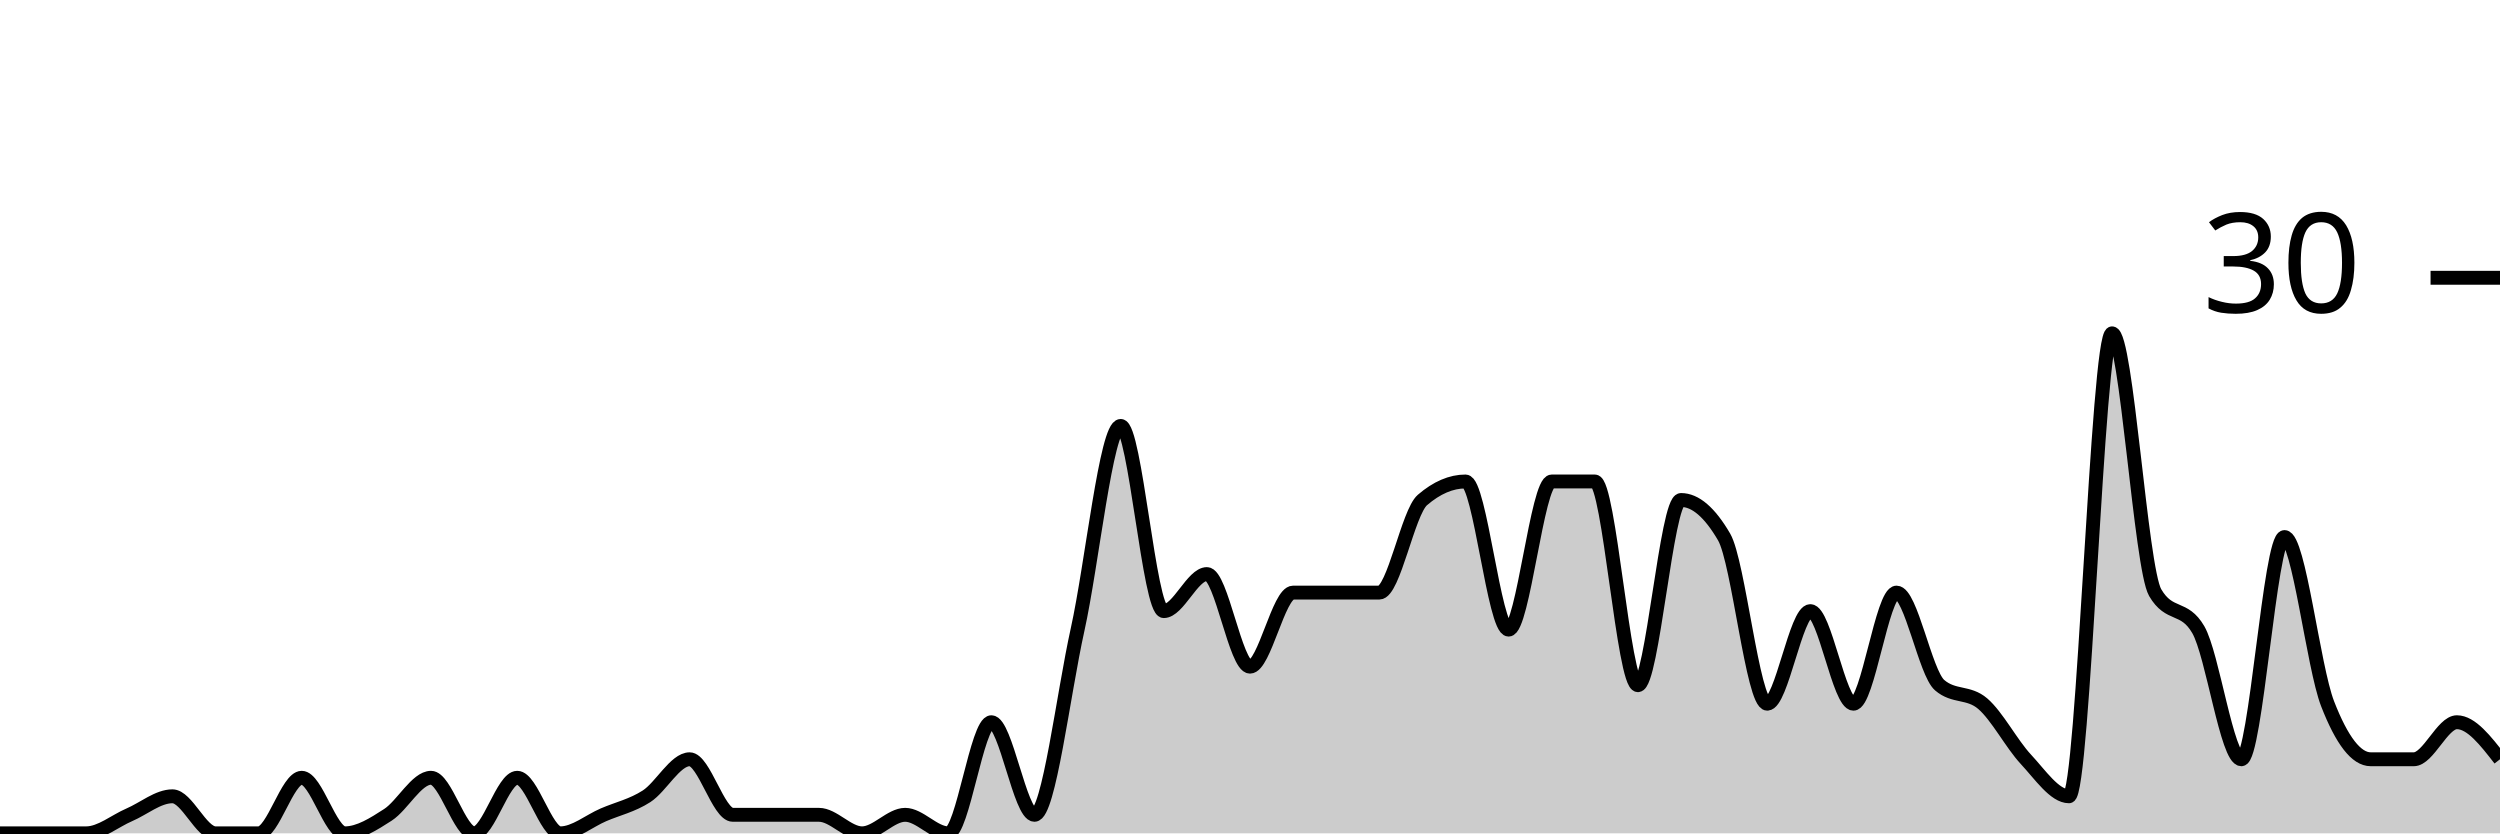
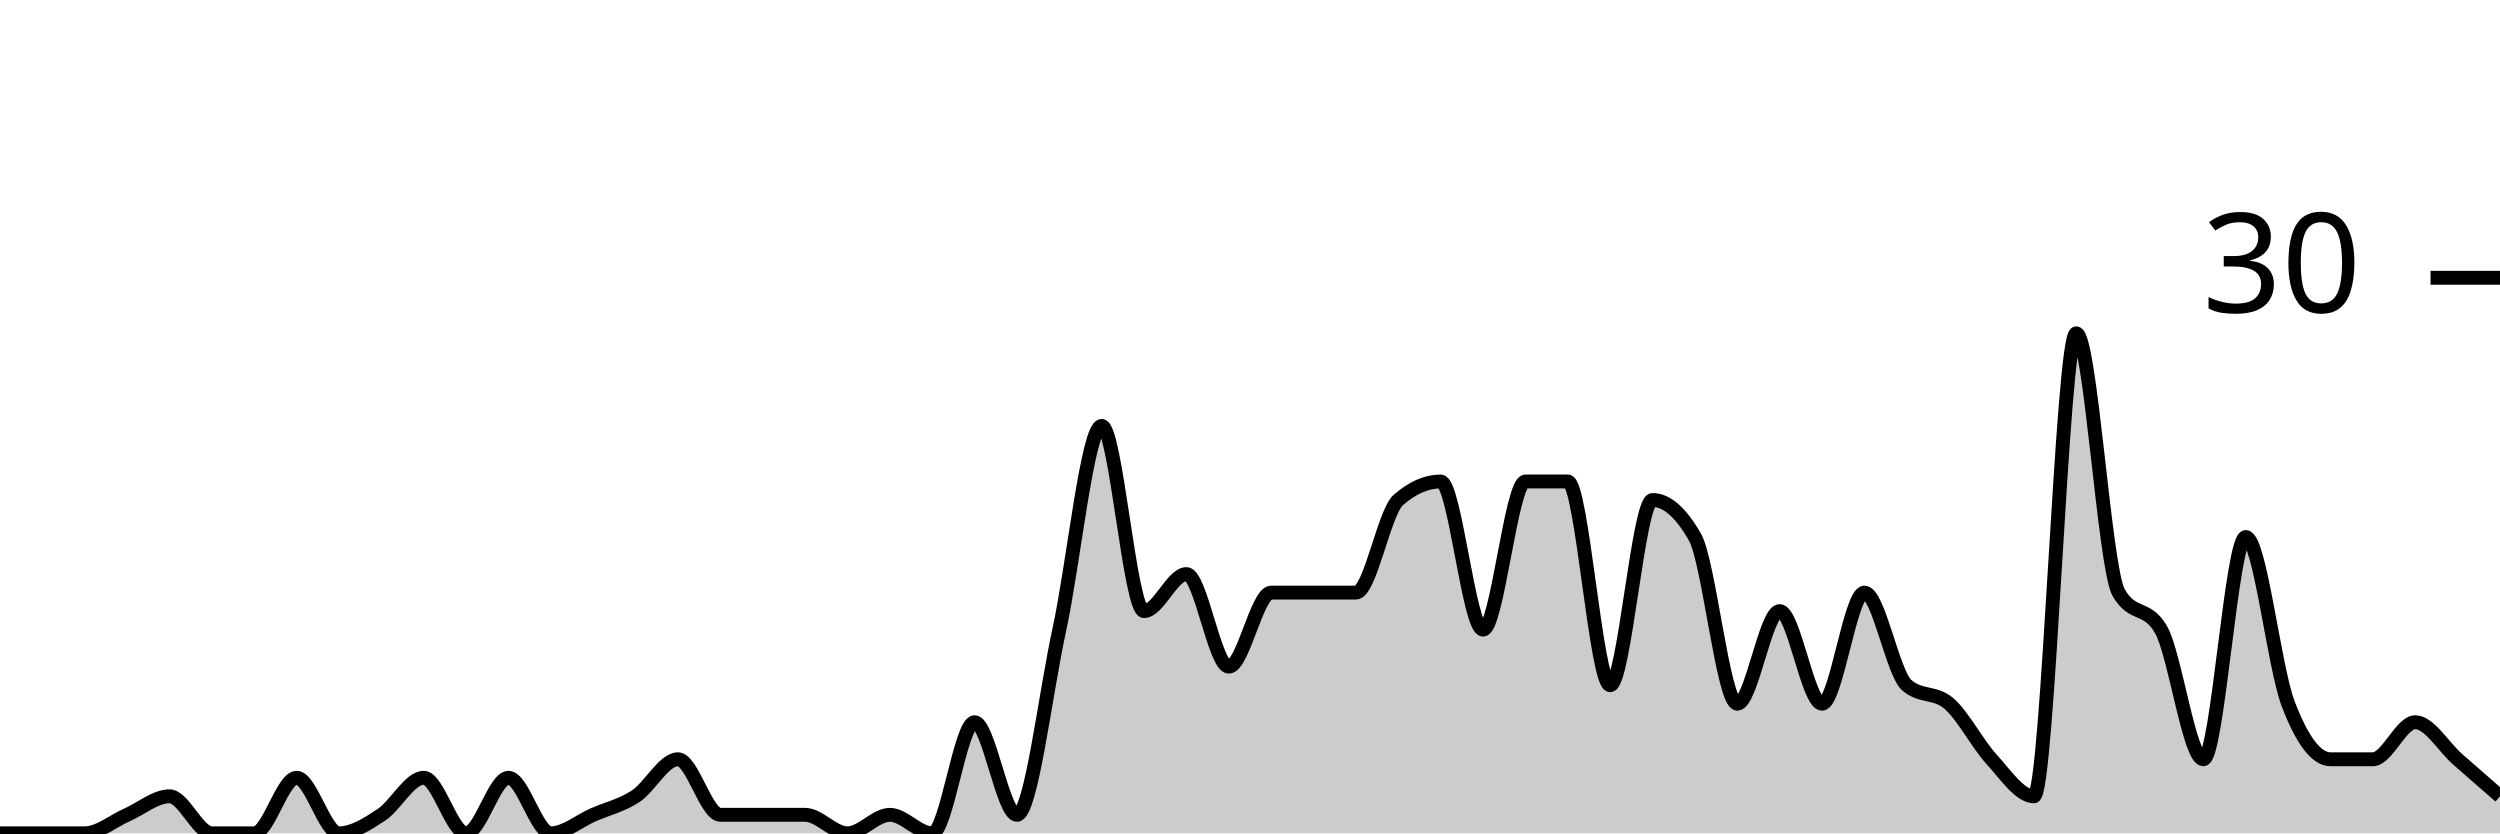
<svg xmlns="http://www.w3.org/2000/svg" viewBox="0 0 180 60">
  <g transform="translate(0,20)">
-     <path class="area" fill="rgba(0, 0, 0, 0.2)" d="M0,40C1.034,40,2.069,40,3.103,40C4.138,40,5.172,40,6.207,40C7.241,40,8.276,39.111,9.31,38.667C10.345,38.222,11.379,37.333,12.414,37.333C13.448,37.333,14.483,40,15.517,40C16.552,40,17.586,40,18.621,40C19.655,40,20.69,36,21.724,36C22.759,36,23.793,40,24.828,40C25.862,40,26.897,39.333,27.931,38.667C28.966,38,30,36,31.034,36C32.069,36,33.103,40,34.138,40C35.172,40,36.207,36,37.241,36C38.276,36,39.31,40,40.345,40C41.379,40,42.414,39.111,43.448,38.667C44.483,38.222,45.517,38,46.552,37.333C47.586,36.667,48.621,34.667,49.655,34.667C50.69,34.667,51.724,38.667,52.759,38.667C53.793,38.667,54.828,38.667,55.862,38.667C56.897,38.667,57.931,38.667,58.966,38.667C60,38.667,61.034,40,62.069,40C63.103,40,64.138,38.667,65.172,38.667C66.207,38.667,67.241,40,68.276,40C69.31,40,70.345,32,71.379,32C72.414,32,73.448,38.667,74.483,38.667C75.517,38.667,76.552,30,77.586,25.333C78.621,20.667,79.655,10.667,80.69,10.667C81.724,10.667,82.759,24,83.793,24C84.828,24,85.862,21.333,86.897,21.333C87.931,21.333,88.966,28,90,28C91.034,28,92.069,22.667,93.103,22.667C94.138,22.667,95.172,22.667,96.207,22.667C97.241,22.667,98.276,22.667,99.31,22.667C100.345,22.667,101.379,16.889,102.414,16C103.448,15.111,104.483,14.667,105.517,14.667C106.552,14.667,107.586,25.333,108.621,25.333C109.655,25.333,110.69,14.667,111.724,14.667C112.759,14.667,113.793,14.667,114.828,14.667C115.862,14.667,116.897,29.333,117.931,29.333C118.966,29.333,120,16,121.034,16C122.069,16,123.103,16.889,124.138,18.667C125.172,20.444,126.207,30.667,127.241,30.667C128.276,30.667,129.31,24,130.345,24C131.379,24,132.414,30.667,133.448,30.667C134.483,30.667,135.517,22.667,136.552,22.667C137.586,22.667,138.621,28.444,139.655,29.333C140.69,30.222,141.724,29.778,142.759,30.667C143.793,31.556,144.828,33.556,145.862,34.667C146.897,35.778,147.931,37.333,148.966,37.333C150,37.333,151.034,4,152.069,4C153.103,4,154.138,20.889,155.172,22.667C156.207,24.444,157.241,23.556,158.276,25.333C159.31,27.111,160.345,34.667,161.379,34.667C162.414,34.667,163.448,18.667,164.483,18.667C165.517,18.667,166.552,28,167.586,30.667C168.621,33.333,169.655,34.667,170.69,34.667C171.724,34.667,172.759,34.667,173.793,34.667C174.828,34.667,175.862,32,176.897,32C177.931,32,178.966,33.333,180,34.667L180,40C178.966,40,177.931,40,176.897,40C175.862,40,174.828,40,173.793,40C172.759,40,171.724,40,170.69,40C169.655,40,168.621,40,167.586,40C166.552,40,165.517,40,164.483,40C163.448,40,162.414,40,161.379,40C160.345,40,159.31,40,158.276,40C157.241,40,156.207,40,155.172,40C154.138,40,153.103,40,152.069,40C151.034,40,150,40,148.966,40C147.931,40,146.897,40,145.862,40C144.828,40,143.793,40,142.759,40C141.724,40,140.69,40,139.655,40C138.621,40,137.586,40,136.552,40C135.517,40,134.483,40,133.448,40C132.414,40,131.379,40,130.345,40C129.31,40,128.276,40,127.241,40C126.207,40,125.172,40,124.138,40C123.103,40,122.069,40,121.034,40C120,40,118.966,40,117.931,40C116.897,40,115.862,40,114.828,40C113.793,40,112.759,40,111.724,40C110.69,40,109.655,40,108.621,40C107.586,40,106.552,40,105.517,40C104.483,40,103.448,40,102.414,40C101.379,40,100.345,40,99.31,40C98.276,40,97.241,40,96.207,40C95.172,40,94.138,40,93.103,40C92.069,40,91.034,40,90,40C88.966,40,87.931,40,86.897,40C85.862,40,84.828,40,83.793,40C82.759,40,81.724,40,80.69,40C79.655,40,78.621,40,77.586,40C76.552,40,75.517,40,74.483,40C73.448,40,72.414,40,71.379,40C70.345,40,69.31,40,68.276,40C67.241,40,66.207,40,65.172,40C64.138,40,63.103,40,62.069,40C61.034,40,60,40,58.966,40C57.931,40,56.897,40,55.862,40C54.828,40,53.793,40,52.759,40C51.724,40,50.69,40,49.655,40C48.621,40,47.586,40,46.552,40C45.517,40,44.483,40,43.448,40C42.414,40,41.379,40,40.345,40C39.31,40,38.276,40,37.241,40C36.207,40,35.172,40,34.138,40C33.103,40,32.069,40,31.034,40C30,40,28.966,40,27.931,40C26.897,40,25.862,40,24.828,40C23.793,40,22.759,40,21.724,40C20.69,40,19.655,40,18.621,40C17.586,40,16.552,40,15.517,40C14.483,40,13.448,40,12.414,40C11.379,40,10.345,40,9.31,40C8.276,40,7.241,40,6.207,40C5.172,40,4.138,40,3.103,40C2.069,40,1.034,40,0,40Z" />
-     <path class="line" stroke="black" fill="none" d="M0,40C1.034,40,2.069,40,3.103,40C4.138,40,5.172,40,6.207,40C7.241,40,8.276,39.111,9.31,38.667C10.345,38.222,11.379,37.333,12.414,37.333C13.448,37.333,14.483,40,15.517,40C16.552,40,17.586,40,18.621,40C19.655,40,20.69,36,21.724,36C22.759,36,23.793,40,24.828,40C25.862,40,26.897,39.333,27.931,38.667C28.966,38,30,36,31.034,36C32.069,36,33.103,40,34.138,40C35.172,40,36.207,36,37.241,36C38.276,36,39.31,40,40.345,40C41.379,40,42.414,39.111,43.448,38.667C44.483,38.222,45.517,38,46.552,37.333C47.586,36.667,48.621,34.667,49.655,34.667C50.69,34.667,51.724,38.667,52.759,38.667C53.793,38.667,54.828,38.667,55.862,38.667C56.897,38.667,57.931,38.667,58.966,38.667C60,38.667,61.034,40,62.069,40C63.103,40,64.138,38.667,65.172,38.667C66.207,38.667,67.241,40,68.276,40C69.31,40,70.345,32,71.379,32C72.414,32,73.448,38.667,74.483,38.667C75.517,38.667,76.552,30,77.586,25.333C78.621,20.667,79.655,10.667,80.69,10.667C81.724,10.667,82.759,24,83.793,24C84.828,24,85.862,21.333,86.897,21.333C87.931,21.333,88.966,28,90,28C91.034,28,92.069,22.667,93.103,22.667C94.138,22.667,95.172,22.667,96.207,22.667C97.241,22.667,98.276,22.667,99.31,22.667C100.345,22.667,101.379,16.889,102.414,16C103.448,15.111,104.483,14.667,105.517,14.667C106.552,14.667,107.586,25.333,108.621,25.333C109.655,25.333,110.69,14.667,111.724,14.667C112.759,14.667,113.793,14.667,114.828,14.667C115.862,14.667,116.897,29.333,117.931,29.333C118.966,29.333,120,16,121.034,16C122.069,16,123.103,16.889,124.138,18.667C125.172,20.444,126.207,30.667,127.241,30.667C128.276,30.667,129.31,24,130.345,24C131.379,24,132.414,30.667,133.448,30.667C134.483,30.667,135.517,22.667,136.552,22.667C137.586,22.667,138.621,28.444,139.655,29.333C140.69,30.222,141.724,29.778,142.759,30.667C143.793,31.556,144.828,33.556,145.862,34.667C146.897,35.778,147.931,37.333,148.966,37.333C150,37.333,151.034,4,152.069,4C153.103,4,154.138,20.889,155.172,22.667C156.207,24.444,157.241,23.556,158.276,25.333C159.31,27.111,160.345,34.667,161.379,34.667C162.414,34.667,163.448,18.667,164.483,18.667C165.517,18.667,166.552,28,167.586,30.667C168.621,33.333,169.655,34.667,170.69,34.667C171.724,34.667,172.759,34.667,173.793,34.667C174.828,34.667,175.862,32,176.897,32C177.931,32,178.966,33.333,180,34.667" />
+     <path class="area" fill="rgba(0, 0, 0, 0.2)" d="M0,40C1.017,40,2.034,40,3.051,40C4.068,40,5.085,40,6.102,40C7.119,40,8.136,39.111,9.153,38.667C10.169,38.222,11.186,37.333,12.203,37.333C13.22,37.333,14.237,40,15.254,40C16.271,40,17.288,40,18.305,40C19.322,40,20.339,36,21.356,36C22.373,36,23.39,40,24.407,40C25.424,40,26.441,39.333,27.458,38.667C28.475,38,29.492,36,30.508,36C31.525,36,32.542,40,33.559,40C34.576,40,35.593,36,36.61,36C37.627,36,38.644,40,39.661,40C40.678,40,41.695,39.111,42.712,38.667C43.729,38.222,44.746,38,45.763,37.333C46.78,36.667,47.797,34.667,48.814,34.667C49.831,34.667,50.847,38.667,51.864,38.667C52.881,38.667,53.898,38.667,54.915,38.667C55.932,38.667,56.949,38.667,57.966,38.667C58.983,38.667,60,40,61.017,40C62.034,40,63.051,38.667,64.068,38.667C65.085,38.667,66.102,40,67.119,40C68.136,40,69.153,32,70.169,32C71.186,32,72.203,38.667,73.22,38.667C74.237,38.667,75.254,30,76.271,25.333C77.288,20.667,78.305,10.667,79.322,10.667C80.339,10.667,81.356,24,82.373,24C83.39,24,84.407,21.333,85.424,21.333C86.441,21.333,87.458,28,88.475,28C89.492,28,90.508,22.667,91.525,22.667C92.542,22.667,93.559,22.667,94.576,22.667C95.593,22.667,96.61,22.667,97.627,22.667C98.644,22.667,99.661,16.889,100.678,16C101.695,15.111,102.712,14.667,103.729,14.667C104.746,14.667,105.763,25.333,106.78,25.333C107.797,25.333,108.814,14.667,109.831,14.667C110.847,14.667,111.864,14.667,112.881,14.667C113.898,14.667,114.915,29.333,115.932,29.333C116.949,29.333,117.966,16,118.983,16C120,16,121.017,16.889,122.034,18.667C123.051,20.444,124.068,30.667,125.085,30.667C126.102,30.667,127.119,24,128.136,24C129.153,24,130.169,30.667,131.186,30.667C132.203,30.667,133.22,22.667,134.237,22.667C135.254,22.667,136.271,28.444,137.288,29.333C138.305,30.222,139.322,29.778,140.339,30.667C141.356,31.556,142.373,33.556,143.39,34.667C144.407,35.778,145.424,37.333,146.441,37.333C147.458,37.333,148.475,4,149.492,4C150.508,4,151.525,20.889,152.542,22.667C153.559,24.444,154.576,23.556,155.593,25.333C156.61,27.111,157.627,34.667,158.644,34.667C159.661,34.667,160.678,18.667,161.695,18.667C162.712,18.667,163.729,28,164.746,30.667C165.763,33.333,166.78,34.667,167.797,34.667C168.814,34.667,169.831,34.667,170.847,34.667C171.864,34.667,172.881,32,173.898,32C174.915,32,175.932,33.778,176.949,34.667C177.966,35.556,178.983,36.444,180,37.333L180,40C178.983,40,177.966,40,176.949,40C175.932,40,174.915,40,173.898,40C172.881,40,171.864,40,170.847,40C169.831,40,168.814,40,167.797,40C166.78,40,165.763,40,164.746,40C163.729,40,162.712,40,161.695,40C160.678,40,159.661,40,158.644,40C157.627,40,156.61,40,155.593,40C154.576,40,153.559,40,152.542,40C151.525,40,150.508,40,149.492,40C148.475,40,147.458,40,146.441,40C145.424,40,144.407,40,143.39,40C142.373,40,141.356,40,140.339,40C139.322,40,138.305,40,137.288,40C136.271,40,135.254,40,134.237,40C133.22,40,132.203,40,131.186,40C130.169,40,129.153,40,128.136,40C127.119,40,126.102,40,125.085,40C124.068,40,123.051,40,122.034,40C121.017,40,120,40,118.983,40C117.966,40,116.949,40,115.932,40C114.915,40,113.898,40,112.881,40C111.864,40,110.847,40,109.831,40C108.814,40,107.797,40,106.78,40C105.763,40,104.746,40,103.729,40C102.712,40,101.695,40,100.678,40C99.661,40,98.644,40,97.627,40C96.61,40,95.593,40,94.576,40C93.559,40,92.542,40,91.525,40C90.508,40,89.492,40,88.475,40C87.458,40,86.441,40,85.424,40C84.407,40,83.39,40,82.373,40C81.356,40,80.339,40,79.322,40C78.305,40,77.288,40,76.271,40C75.254,40,74.237,40,73.22,40C72.203,40,71.186,40,70.169,40C69.153,40,68.136,40,67.119,40C66.102,40,65.085,40,64.068,40C63.051,40,62.034,40,61.017,40C60,40,58.983,40,57.966,40C56.949,40,55.932,40,54.915,40C53.898,40,52.881,40,51.864,40C50.847,40,49.831,40,48.814,40C47.797,40,46.78,40,45.763,40C44.746,40,43.729,40,42.712,40C41.695,40,40.678,40,39.661,40C38.644,40,37.627,40,36.61,40C35.593,40,34.576,40,33.559,40C32.542,40,31.525,40,30.508,40C29.492,40,28.475,40,27.458,40C26.441,40,25.424,40,24.407,40C23.39,40,22.373,40,21.356,40C20.339,40,19.322,40,18.305,40C17.288,40,16.271,40,15.254,40C14.237,40,13.22,40,12.203,40C11.186,40,10.169,40,9.153,40C8.136,40,7.119,40,6.102,40C5.085,40,4.068,40,3.051,40C2.034,40,1.017,40,0,40Z" />
+     <path class="line" stroke="black" fill="none" d="M0,40C1.017,40,2.034,40,3.051,40C4.068,40,5.085,40,6.102,40C7.119,40,8.136,39.111,9.153,38.667C10.169,38.222,11.186,37.333,12.203,37.333C13.22,37.333,14.237,40,15.254,40C16.271,40,17.288,40,18.305,40C19.322,40,20.339,36,21.356,36C22.373,36,23.39,40,24.407,40C25.424,40,26.441,39.333,27.458,38.667C28.475,38,29.492,36,30.508,36C31.525,36,32.542,40,33.559,40C34.576,40,35.593,36,36.61,36C37.627,36,38.644,40,39.661,40C40.678,40,41.695,39.111,42.712,38.667C43.729,38.222,44.746,38,45.763,37.333C46.78,36.667,47.797,34.667,48.814,34.667C49.831,34.667,50.847,38.667,51.864,38.667C52.881,38.667,53.898,38.667,54.915,38.667C55.932,38.667,56.949,38.667,57.966,38.667C58.983,38.667,60,40,61.017,40C62.034,40,63.051,38.667,64.068,38.667C65.085,38.667,66.102,40,67.119,40C68.136,40,69.153,32,70.169,32C71.186,32,72.203,38.667,73.22,38.667C74.237,38.667,75.254,30,76.271,25.333C77.288,20.667,78.305,10.667,79.322,10.667C80.339,10.667,81.356,24,82.373,24C83.39,24,84.407,21.333,85.424,21.333C86.441,21.333,87.458,28,88.475,28C89.492,28,90.508,22.667,91.525,22.667C92.542,22.667,93.559,22.667,94.576,22.667C95.593,22.667,96.61,22.667,97.627,22.667C98.644,22.667,99.661,16.889,100.678,16C101.695,15.111,102.712,14.667,103.729,14.667C104.746,14.667,105.763,25.333,106.78,25.333C107.797,25.333,108.814,14.667,109.831,14.667C110.847,14.667,111.864,14.667,112.881,14.667C113.898,14.667,114.915,29.333,115.932,29.333C116.949,29.333,117.966,16,118.983,16C120,16,121.017,16.889,122.034,18.667C123.051,20.444,124.068,30.667,125.085,30.667C126.102,30.667,127.119,24,128.136,24C129.153,24,130.169,30.667,131.186,30.667C132.203,30.667,133.22,22.667,134.237,22.667C135.254,22.667,136.271,28.444,137.288,29.333C138.305,30.222,139.322,29.778,140.339,30.667C141.356,31.556,142.373,33.556,143.39,34.667C144.407,35.778,145.424,37.333,146.441,37.333C147.458,37.333,148.475,4,149.492,4C150.508,4,151.525,20.889,152.542,22.667C153.559,24.444,154.576,23.556,155.593,25.333C156.61,27.111,157.627,34.667,158.644,34.667C159.661,34.667,160.678,18.667,161.695,18.667C162.712,18.667,163.729,28,164.746,30.667C165.763,33.333,166.78,34.667,167.797,34.667C168.814,34.667,169.831,34.667,170.847,34.667C171.864,34.667,172.881,32,173.898,32C174.915,32,175.932,33.778,176.949,34.667C177.966,35.556,178.983,36.444,180,37.333" />
    <path class="axis-ceiling" stroke-width="1" stroke="black" fill="none" d="M175,0L180,0" />
    <text class="axis-ceiling-label" font-family="sans-serif" text-anchor="end" font-size="10px" x="170" y="2.5">30</text>
  </g>
</svg>
